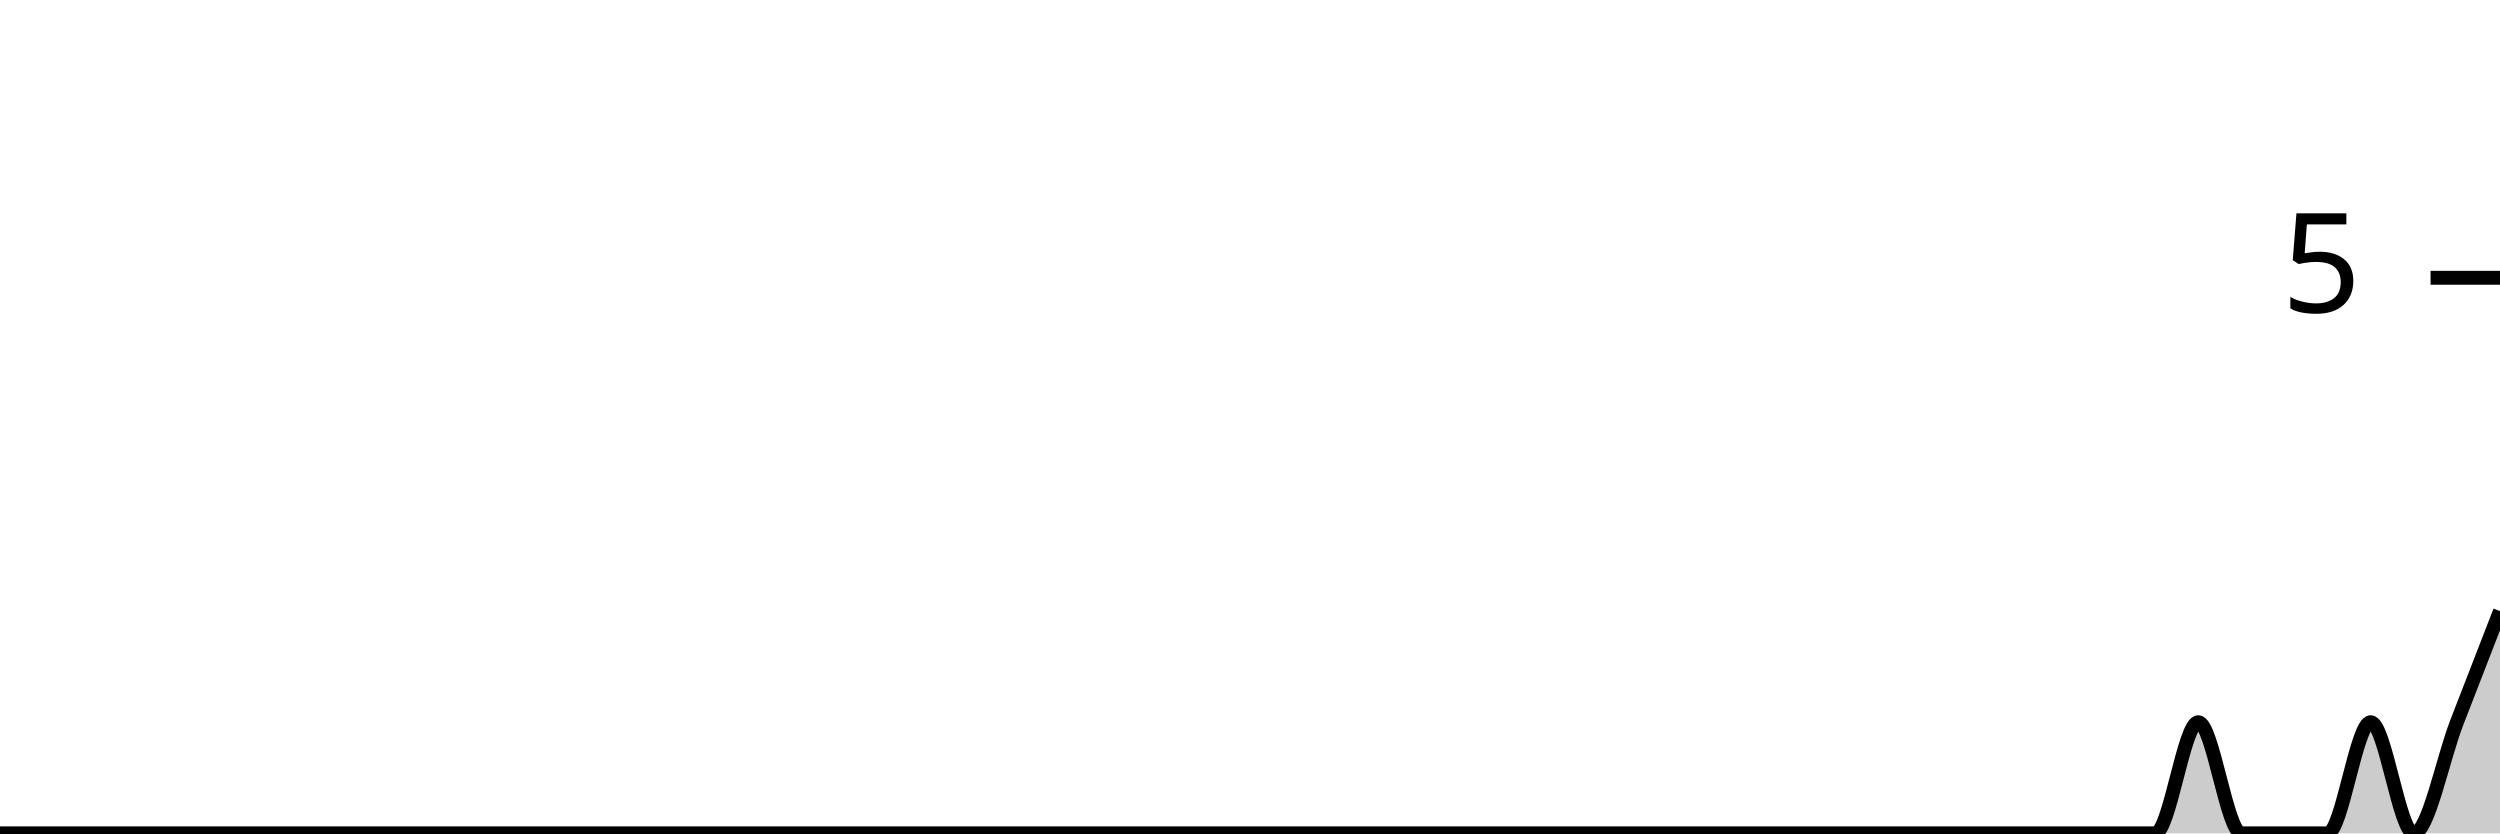
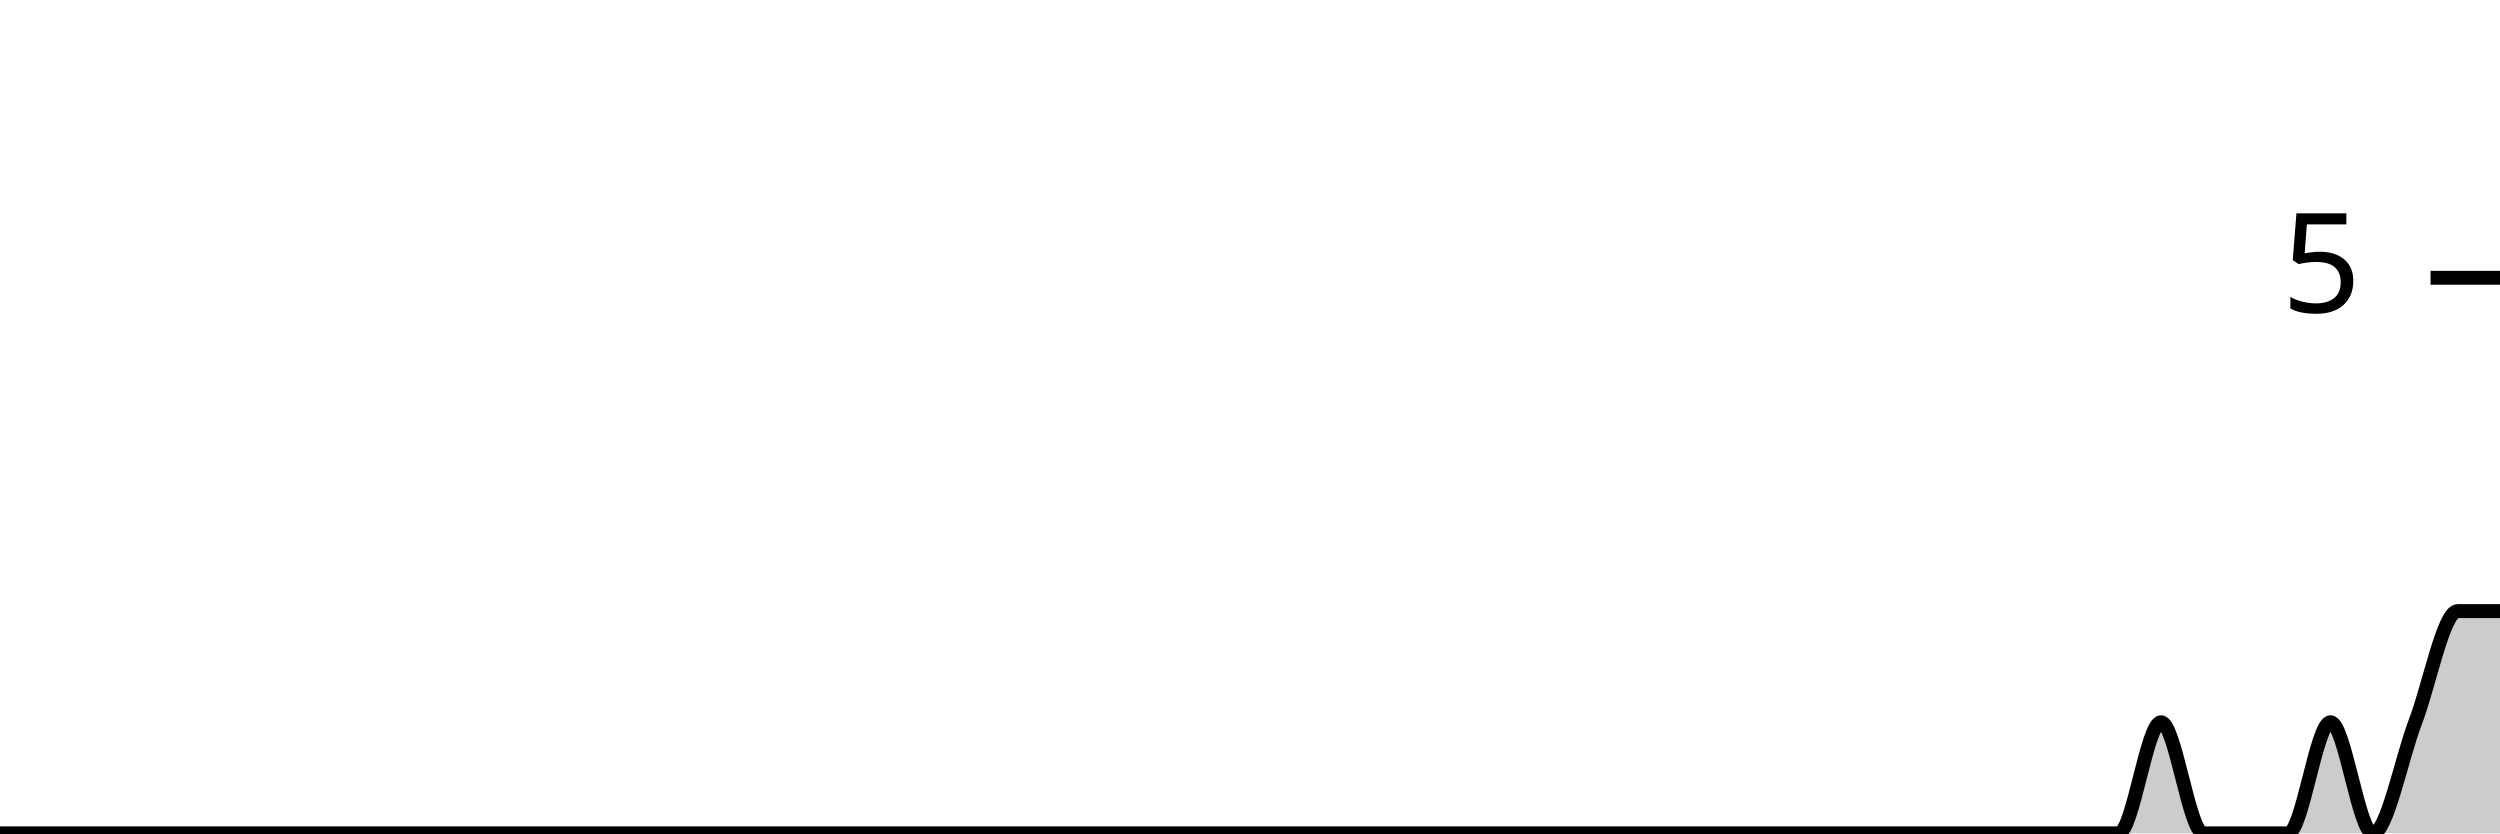
<svg xmlns="http://www.w3.org/2000/svg" viewBox="0 0 180 60">
  <g transform="translate(0,20)">
-     <path class="area" fill="rgba(0, 0, 0, 0.2)" d="M0,40C1.034,40,2.069,40,3.103,40C4.138,40,5.172,40,6.207,40C7.241,40,8.276,40,9.31,40C10.345,40,11.379,40,12.414,40C13.448,40,14.483,40,15.517,40C16.552,40,17.586,40,18.621,40C19.655,40,20.69,40,21.724,40C22.759,40,23.793,40,24.828,40C25.862,40,26.897,40,27.931,40C28.966,40,30,40,31.034,40C32.069,40,33.103,40,34.138,40C35.172,40,36.207,40,37.241,40C38.276,40,39.31,40,40.345,40C41.379,40,42.414,40,43.448,40C44.483,40,45.517,40,46.552,40C47.586,40,48.621,40,49.655,40C50.69,40,51.724,40,52.759,40C53.793,40,54.828,40,55.862,40C56.897,40,57.931,40,58.966,40C60,40,61.034,40,62.069,40C63.103,40,64.138,40,65.172,40C66.207,40,67.241,40,68.276,40C69.31,40,70.345,40,71.379,40C72.414,40,73.448,40,74.483,40C75.517,40,76.552,40,77.586,40C78.621,40,79.655,40,80.69,40C81.724,40,82.759,40,83.793,40C84.828,40,85.862,40,86.897,40C87.931,40,88.966,40,90,40C91.034,40,92.069,40,93.103,40C94.138,40,95.172,40,96.207,40C97.241,40,98.276,40,99.31,40C100.345,40,101.379,40,102.414,40C103.448,40,104.483,40,105.517,40C106.552,40,107.586,40,108.621,40C109.655,40,110.69,40,111.724,40C112.759,40,113.793,40,114.828,40C115.862,40,116.897,40,117.931,40C118.966,40,120,40,121.034,40C122.069,40,123.103,40,124.138,40C125.172,40,126.207,40,127.241,40C128.276,40,129.31,40,130.345,40C131.379,40,132.414,40,133.448,40C134.483,40,135.517,40,136.552,40C137.586,40,138.621,40,139.655,40C140.69,40,141.724,40,142.759,40C143.793,40,144.828,40,145.862,40C146.897,40,147.931,40,148.966,40C150,40,151.034,40,152.069,40C153.103,40,154.138,40,155.172,40C156.207,40,157.241,32,158.276,32C159.31,32,160.345,40,161.379,40C162.414,40,163.448,40,164.483,40C165.517,40,166.552,40,167.586,40C168.621,40,169.655,32,170.69,32C171.724,32,172.759,40,173.793,40C174.828,40,175.862,34.667,176.897,32C177.931,29.333,178.966,26.667,180,24L180,40C178.966,40,177.931,40,176.897,40C175.862,40,174.828,40,173.793,40C172.759,40,171.724,40,170.69,40C169.655,40,168.621,40,167.586,40C166.552,40,165.517,40,164.483,40C163.448,40,162.414,40,161.379,40C160.345,40,159.31,40,158.276,40C157.241,40,156.207,40,155.172,40C154.138,40,153.103,40,152.069,40C151.034,40,150,40,148.966,40C147.931,40,146.897,40,145.862,40C144.828,40,143.793,40,142.759,40C141.724,40,140.69,40,139.655,40C138.621,40,137.586,40,136.552,40C135.517,40,134.483,40,133.448,40C132.414,40,131.379,40,130.345,40C129.31,40,128.276,40,127.241,40C126.207,40,125.172,40,124.138,40C123.103,40,122.069,40,121.034,40C120,40,118.966,40,117.931,40C116.897,40,115.862,40,114.828,40C113.793,40,112.759,40,111.724,40C110.69,40,109.655,40,108.621,40C107.586,40,106.552,40,105.517,40C104.483,40,103.448,40,102.414,40C101.379,40,100.345,40,99.31,40C98.276,40,97.241,40,96.207,40C95.172,40,94.138,40,93.103,40C92.069,40,91.034,40,90,40C88.966,40,87.931,40,86.897,40C85.862,40,84.828,40,83.793,40C82.759,40,81.724,40,80.69,40C79.655,40,78.621,40,77.586,40C76.552,40,75.517,40,74.483,40C73.448,40,72.414,40,71.379,40C70.345,40,69.31,40,68.276,40C67.241,40,66.207,40,65.172,40C64.138,40,63.103,40,62.069,40C61.034,40,60,40,58.966,40C57.931,40,56.897,40,55.862,40C54.828,40,53.793,40,52.759,40C51.724,40,50.69,40,49.655,40C48.621,40,47.586,40,46.552,40C45.517,40,44.483,40,43.448,40C42.414,40,41.379,40,40.345,40C39.31,40,38.276,40,37.241,40C36.207,40,35.172,40,34.138,40C33.103,40,32.069,40,31.034,40C30,40,28.966,40,27.931,40C26.897,40,25.862,40,24.828,40C23.793,40,22.759,40,21.724,40C20.69,40,19.655,40,18.621,40C17.586,40,16.552,40,15.517,40C14.483,40,13.448,40,12.414,40C11.379,40,10.345,40,9.31,40C8.276,40,7.241,40,6.207,40C5.172,40,4.138,40,3.103,40C2.069,40,1.034,40,0,40Z" />
-     <path class="line" stroke="black" fill="none" d="M0,40C1.034,40,2.069,40,3.103,40C4.138,40,5.172,40,6.207,40C7.241,40,8.276,40,9.31,40C10.345,40,11.379,40,12.414,40C13.448,40,14.483,40,15.517,40C16.552,40,17.586,40,18.621,40C19.655,40,20.69,40,21.724,40C22.759,40,23.793,40,24.828,40C25.862,40,26.897,40,27.931,40C28.966,40,30,40,31.034,40C32.069,40,33.103,40,34.138,40C35.172,40,36.207,40,37.241,40C38.276,40,39.31,40,40.345,40C41.379,40,42.414,40,43.448,40C44.483,40,45.517,40,46.552,40C47.586,40,48.621,40,49.655,40C50.69,40,51.724,40,52.759,40C53.793,40,54.828,40,55.862,40C56.897,40,57.931,40,58.966,40C60,40,61.034,40,62.069,40C63.103,40,64.138,40,65.172,40C66.207,40,67.241,40,68.276,40C69.31,40,70.345,40,71.379,40C72.414,40,73.448,40,74.483,40C75.517,40,76.552,40,77.586,40C78.621,40,79.655,40,80.69,40C81.724,40,82.759,40,83.793,40C84.828,40,85.862,40,86.897,40C87.931,40,88.966,40,90,40C91.034,40,92.069,40,93.103,40C94.138,40,95.172,40,96.207,40C97.241,40,98.276,40,99.31,40C100.345,40,101.379,40,102.414,40C103.448,40,104.483,40,105.517,40C106.552,40,107.586,40,108.621,40C109.655,40,110.69,40,111.724,40C112.759,40,113.793,40,114.828,40C115.862,40,116.897,40,117.931,40C118.966,40,120,40,121.034,40C122.069,40,123.103,40,124.138,40C125.172,40,126.207,40,127.241,40C128.276,40,129.31,40,130.345,40C131.379,40,132.414,40,133.448,40C134.483,40,135.517,40,136.552,40C137.586,40,138.621,40,139.655,40C140.69,40,141.724,40,142.759,40C143.793,40,144.828,40,145.862,40C146.897,40,147.931,40,148.966,40C150,40,151.034,40,152.069,40C153.103,40,154.138,40,155.172,40C156.207,40,157.241,32,158.276,32C159.31,32,160.345,40,161.379,40C162.414,40,163.448,40,164.483,40C165.517,40,166.552,40,167.586,40C168.621,40,169.655,32,170.69,32C171.724,32,172.759,40,173.793,40C174.828,40,175.862,34.667,176.897,32C177.931,29.333,178.966,26.667,180,24" />
+     <path class="area" fill="rgba(0, 0, 0, 0.2)" d="M0,40C1.017,40,2.034,40,3.051,40C4.068,40,5.085,40,6.102,40C7.119,40,8.136,40,9.153,40C10.169,40,11.186,40,12.203,40C13.22,40,14.237,40,15.254,40C16.271,40,17.288,40,18.305,40C19.322,40,20.339,40,21.356,40C22.373,40,23.39,40,24.407,40C25.424,40,26.441,40,27.458,40C28.475,40,29.492,40,30.508,40C31.525,40,32.542,40,33.559,40C34.576,40,35.593,40,36.61,40C37.627,40,38.644,40,39.661,40C40.678,40,41.695,40,42.712,40C43.729,40,44.746,40,45.763,40C46.78,40,47.797,40,48.814,40C49.831,40,50.847,40,51.864,40C52.881,40,53.898,40,54.915,40C55.932,40,56.949,40,57.966,40C58.983,40,60,40,61.017,40C62.034,40,63.051,40,64.068,40C65.085,40,66.102,40,67.119,40C68.136,40,69.153,40,70.169,40C71.186,40,72.203,40,73.22,40C74.237,40,75.254,40,76.271,40C77.288,40,78.305,40,79.322,40C80.339,40,81.356,40,82.373,40C83.39,40,84.407,40,85.424,40C86.441,40,87.458,40,88.475,40C89.492,40,90.508,40,91.525,40C92.542,40,93.559,40,94.576,40C95.593,40,96.61,40,97.627,40C98.644,40,99.661,40,100.678,40C101.695,40,102.712,40,103.729,40C104.746,40,105.763,40,106.78,40C107.797,40,108.814,40,109.831,40C110.847,40,111.864,40,112.881,40C113.898,40,114.915,40,115.932,40C116.949,40,117.966,40,118.983,40C120,40,121.017,40,122.034,40C123.051,40,124.068,40,125.085,40C126.102,40,127.119,40,128.136,40C129.153,40,130.169,40,131.186,40C132.203,40,133.22,40,134.237,40C135.254,40,136.271,40,137.288,40C138.305,40,139.322,40,140.339,40C141.356,40,142.373,40,143.39,40C144.407,40,145.424,40,146.441,40C147.458,40,148.475,40,149.492,40C150.508,40,151.525,40,152.542,40C153.559,40,154.576,32,155.593,32C156.61,32,157.627,40,158.644,40C159.661,40,160.678,40,161.695,40C162.712,40,163.729,40,164.746,40C165.763,40,166.78,32,167.797,32C168.814,32,169.831,40,170.847,40C171.864,40,172.881,34.667,173.898,32C174.915,29.333,175.932,24,176.949,24C177.966,24,178.983,24,180,24L180,40C178.983,40,177.966,40,176.949,40C175.932,40,174.915,40,173.898,40C172.881,40,171.864,40,170.847,40C169.831,40,168.814,40,167.797,40C166.78,40,165.763,40,164.746,40C163.729,40,162.712,40,161.695,40C160.678,40,159.661,40,158.644,40C157.627,40,156.61,40,155.593,40C154.576,40,153.559,40,152.542,40C151.525,40,150.508,40,149.492,40C148.475,40,147.458,40,146.441,40C145.424,40,144.407,40,143.39,40C142.373,40,141.356,40,140.339,40C139.322,40,138.305,40,137.288,40C136.271,40,135.254,40,134.237,40C133.22,40,132.203,40,131.186,40C130.169,40,129.153,40,128.136,40C127.119,40,126.102,40,125.085,40C124.068,40,123.051,40,122.034,40C121.017,40,120,40,118.983,40C117.966,40,116.949,40,115.932,40C114.915,40,113.898,40,112.881,40C111.864,40,110.847,40,109.831,40C108.814,40,107.797,40,106.78,40C105.763,40,104.746,40,103.729,40C102.712,40,101.695,40,100.678,40C99.661,40,98.644,40,97.627,40C96.61,40,95.593,40,94.576,40C93.559,40,92.542,40,91.525,40C90.508,40,89.492,40,88.475,40C87.458,40,86.441,40,85.424,40C84.407,40,83.39,40,82.373,40C81.356,40,80.339,40,79.322,40C78.305,40,77.288,40,76.271,40C75.254,40,74.237,40,73.22,40C72.203,40,71.186,40,70.169,40C69.153,40,68.136,40,67.119,40C66.102,40,65.085,40,64.068,40C63.051,40,62.034,40,61.017,40C60,40,58.983,40,57.966,40C56.949,40,55.932,40,54.915,40C53.898,40,52.881,40,51.864,40C50.847,40,49.831,40,48.814,40C47.797,40,46.78,40,45.763,40C44.746,40,43.729,40,42.712,40C41.695,40,40.678,40,39.661,40C38.644,40,37.627,40,36.61,40C35.593,40,34.576,40,33.559,40C32.542,40,31.525,40,30.508,40C29.492,40,28.475,40,27.458,40C26.441,40,25.424,40,24.407,40C23.39,40,22.373,40,21.356,40C20.339,40,19.322,40,18.305,40C17.288,40,16.271,40,15.254,40C14.237,40,13.22,40,12.203,40C11.186,40,10.169,40,9.153,40C8.136,40,7.119,40,6.102,40C5.085,40,4.068,40,3.051,40C2.034,40,1.017,40,0,40Z" />
+     <path class="line" stroke="black" fill="none" d="M0,40C1.017,40,2.034,40,3.051,40C4.068,40,5.085,40,6.102,40C7.119,40,8.136,40,9.153,40C10.169,40,11.186,40,12.203,40C13.22,40,14.237,40,15.254,40C16.271,40,17.288,40,18.305,40C19.322,40,20.339,40,21.356,40C22.373,40,23.39,40,24.407,40C25.424,40,26.441,40,27.458,40C28.475,40,29.492,40,30.508,40C31.525,40,32.542,40,33.559,40C34.576,40,35.593,40,36.61,40C37.627,40,38.644,40,39.661,40C40.678,40,41.695,40,42.712,40C43.729,40,44.746,40,45.763,40C46.78,40,47.797,40,48.814,40C49.831,40,50.847,40,51.864,40C52.881,40,53.898,40,54.915,40C55.932,40,56.949,40,57.966,40C58.983,40,60,40,61.017,40C62.034,40,63.051,40,64.068,40C65.085,40,66.102,40,67.119,40C68.136,40,69.153,40,70.169,40C71.186,40,72.203,40,73.22,40C74.237,40,75.254,40,76.271,40C77.288,40,78.305,40,79.322,40C80.339,40,81.356,40,82.373,40C83.39,40,84.407,40,85.424,40C86.441,40,87.458,40,88.475,40C89.492,40,90.508,40,91.525,40C92.542,40,93.559,40,94.576,40C95.593,40,96.61,40,97.627,40C98.644,40,99.661,40,100.678,40C101.695,40,102.712,40,103.729,40C104.746,40,105.763,40,106.78,40C107.797,40,108.814,40,109.831,40C110.847,40,111.864,40,112.881,40C113.898,40,114.915,40,115.932,40C116.949,40,117.966,40,118.983,40C120,40,121.017,40,122.034,40C123.051,40,124.068,40,125.085,40C126.102,40,127.119,40,128.136,40C129.153,40,130.169,40,131.186,40C132.203,40,133.22,40,134.237,40C135.254,40,136.271,40,137.288,40C138.305,40,139.322,40,140.339,40C141.356,40,142.373,40,143.39,40C144.407,40,145.424,40,146.441,40C147.458,40,148.475,40,149.492,40C150.508,40,151.525,40,152.542,40C153.559,40,154.576,32,155.593,32C156.61,32,157.627,40,158.644,40C159.661,40,160.678,40,161.695,40C162.712,40,163.729,40,164.746,40C165.763,40,166.78,32,167.797,32C168.814,32,169.831,40,170.847,40C171.864,40,172.881,34.667,173.898,32C174.915,29.333,175.932,24,176.949,24C177.966,24,178.983,24,180,24" />
    <path class="axis-ceiling" stroke-width="1" stroke="black" fill="none" d="M175,0L180,0" />
    <text class="axis-ceiling-label" font-family="sans-serif" text-anchor="end" font-size="10px" x="170" y="2.5">5</text>
  </g>
</svg>
